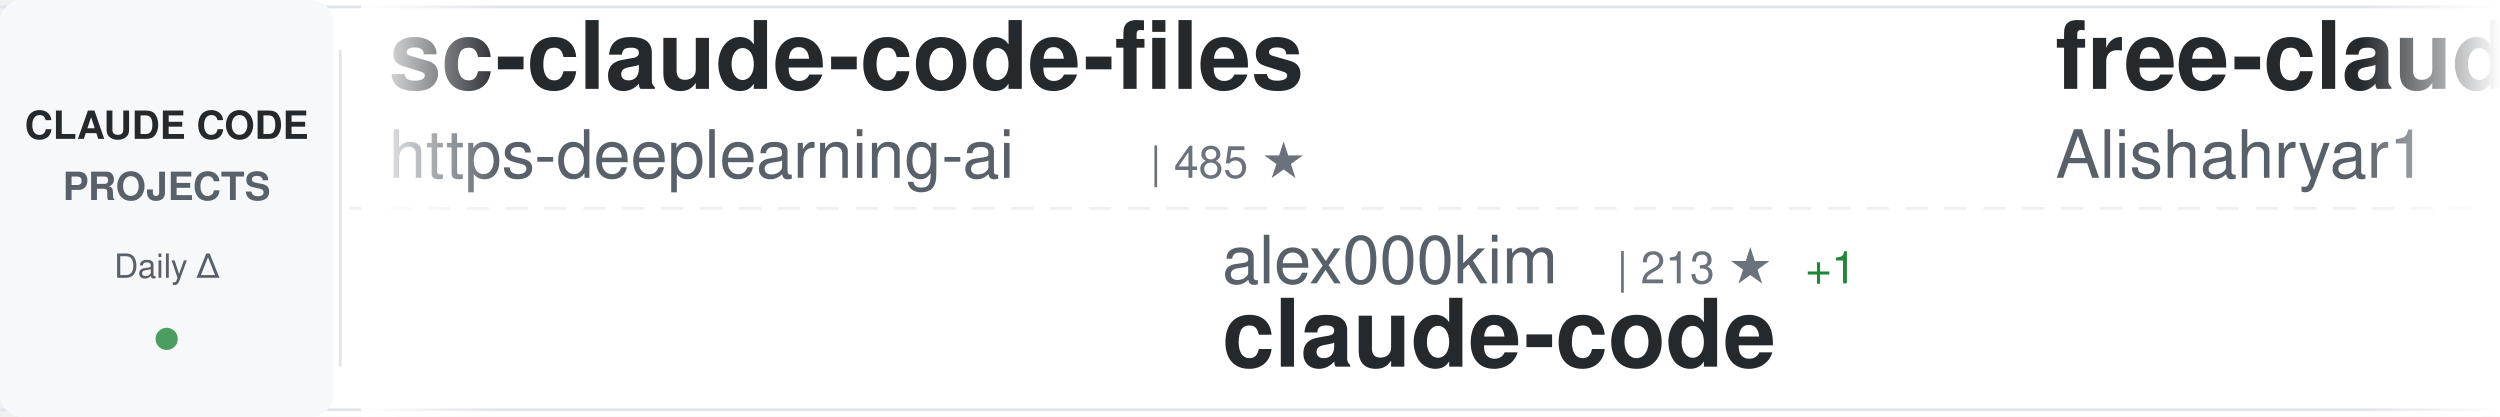
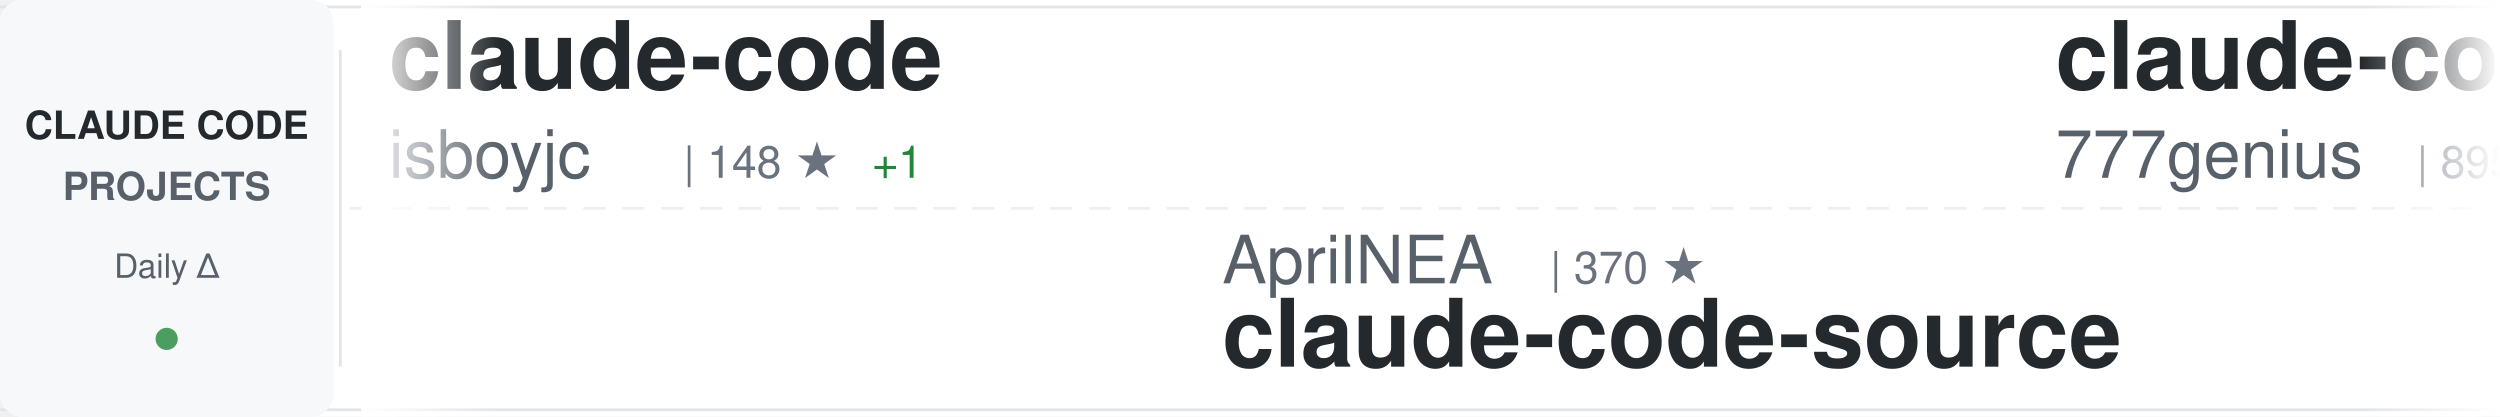
<svg xmlns="http://www.w3.org/2000/svg" width="900" height="150">
  <defs>
    <linearGradient id="awesomeLeftFade" x1="0%" y1="0%" x2="100%" y2="0%">
      <stop offset="0%" style="stop-color:#ffffff;stop-opacity:1" />
      <stop offset="100%" style="stop-color:#ffffff;stop-opacity:0" />
    </linearGradient>
    <linearGradient id="awesomeRightFade" x1="0%" y1="0%" x2="100%" y2="0%">
      <stop offset="0%" style="stop-color:#ffffff;stop-opacity:0" />
      <stop offset="100%" style="stop-color:#ffffff;stop-opacity:1" />
    </linearGradient>
  </defs>
  <rect width="900" height="150" fill="#ffffff" rx="8" />
  <rect x="0" y="2" width="900" height="1" fill="#e1e4e8" />
  <rect x="0" y="147" width="900" height="1" fill="#e1e4e8" />
  <line x1="0" y1="75" x2="900" y2="75" stroke="#e1e4e8" stroke-width="1" stroke-dasharray="8 6" opacity="0.6" />
  <rect x="0" y="0" width="120" height="150" fill="#f6f8fa" rx="8" />
  <text x="60" y="50" font-family="-apple-system, BlinkMacSystemFont, 'Segoe UI', Helvetica, Arial, sans-serif" font-size="14" font-weight="600" fill="#24292e" text-anchor="middle">CLAUDE CODE</text>
  <text x="60" y="72" font-family="-apple-system, BlinkMacSystemFont, 'Segoe UI', Helvetica, Arial, sans-serif" font-size="14" font-weight="600" fill="#586069" text-anchor="middle">PROJECTS</text>
  <text x="60" y="100" font-family="-apple-system, BlinkMacSystemFont, 'Segoe UI', Helvetica, Arial, sans-serif" font-size="12" font-weight="500" fill="#586069" text-anchor="middle">Daily Δ</text>
  <circle cx="60" cy="122" r="4" fill="#22863a" opacity="0.8" />
  <rect x="122" y="18" width="1" height="114" fill="#e1e4e8" />
  <clipPath id="awesomeTickerClip">
    <rect x="130" y="0" width="770" height="150" />
  </clipPath>
  <g clip-path="url(#awesomeTickerClip)">
    <g id="awesomeTickerItems">
      <animateTransform attributeName="transform" attributeType="XML" type="translate" from="0 0" to="-3000 0" dur="54s" repeatCount="indefinite" />
      <g transform="translate(0, 0)">
-         <text x="140" y="32" font-family="-apple-system, BlinkMacSystemFont, 'Segoe UI', Helvetica, Arial, sans-serif" font-size="34" font-weight="600" fill="#24292e">sc-claude-code-files</text>
-         <text x="140" y="64" font-family="-apple-system, BlinkMacSystemFont, 'Segoe UI', Helvetica, Arial, sans-serif" font-size="24" font-weight="400" fill="#586069">https-deeplearning-ai</text>
-         <text x="414" y="64" font-family="-apple-system, BlinkMacSystemFont, 'Segoe UI', Helvetica, Arial, sans-serif" font-size="16" font-weight="500" fill="#6a737d">| 485 ★</text>
+         <text x="140" y="32" font-family="-apple-system, BlinkMacSystemFont, 'Segoe UI', Helvetica, Arial, sans-serif" font-size="34" font-weight="600" fill="#24292e">claude-code</text>
+         <text x="140" y="64" font-family="-apple-system, BlinkMacSystemFont, 'Segoe UI', Helvetica, Arial, sans-serif" font-size="24" font-weight="400" fill="#586069">isboyjc</text>
+         <text x="246" y="64" font-family="-apple-system, BlinkMacSystemFont, 'Segoe UI', Helvetica, Arial, sans-serif" font-size="16" font-weight="500" fill="#6a737d">| 148 ★</text>
+         <text x="314" y="64" font-family="-apple-system, BlinkMacSystemFont, 'Segoe UI', Helvetica, Arial, sans-serif" font-size="16" font-weight="500" fill="#22863a"> +1</text>
      </g>
      <g transform="translate(300, 0)">
-         <text x="140" y="102" font-family="-apple-system, BlinkMacSystemFont, 'Segoe UI', Helvetica, Arial, sans-serif" font-size="24" font-weight="400" fill="#586069">alex000kim</text>
-         <text x="282" y="102" font-family="-apple-system, BlinkMacSystemFont, 'Segoe UI', Helvetica, Arial, sans-serif" font-size="16" font-weight="500" fill="#6a737d">| 213 ★</text>
-         <text x="350" y="102" font-family="-apple-system, BlinkMacSystemFont, 'Segoe UI', Helvetica, Arial, sans-serif" font-size="16" font-weight="500" fill="#22863a"> +1</text>
-         <text x="140" y="132" font-family="-apple-system, BlinkMacSystemFont, 'Segoe UI', Helvetica, Arial, sans-serif" font-size="34" font-weight="600" fill="#24292e">claude-code</text>
+         <text x="140" y="102" font-family="-apple-system, BlinkMacSystemFont, 'Segoe UI', Helvetica, Arial, sans-serif" font-size="24" font-weight="400" fill="#586069">AprilNEA</text>
+         <text x="258" y="102" font-family="-apple-system, BlinkMacSystemFont, 'Segoe UI', Helvetica, Arial, sans-serif" font-size="16" font-weight="500" fill="#6a737d">| 370 ★</text>
+         <text x="140" y="132" font-family="-apple-system, BlinkMacSystemFont, 'Segoe UI', Helvetica, Arial, sans-serif" font-size="34" font-weight="600" fill="#24292e">claude-code-source</text>
      </g>
      <g transform="translate(600, 0)">
-         <text x="140" y="32" font-family="-apple-system, BlinkMacSystemFont, 'Segoe UI', Helvetica, Arial, sans-serif" font-size="34" font-weight="600" fill="#24292e">free-claude-code</text>
-         <text x="140" y="64" font-family="-apple-system, BlinkMacSystemFont, 'Segoe UI', Helvetica, Arial, sans-serif" font-size="24" font-weight="400" fill="#586069">Alishahryar1</text>
-         <text x="306" y="64" font-family="-apple-system, BlinkMacSystemFont, 'Segoe UI', Helvetica, Arial, sans-serif" font-size="16" font-weight="500" fill="#6a737d">| 1.9K ★</text>
-         <text x="383" y="64" font-family="-apple-system, BlinkMacSystemFont, 'Segoe UI', Helvetica, Arial, sans-serif" font-size="16" font-weight="500" fill="#22863a"> +19</text>
+         <text x="140" y="32" font-family="-apple-system, BlinkMacSystemFont, 'Segoe UI', Helvetica, Arial, sans-serif" font-size="34" font-weight="600" fill="#24292e">claude-code-source-code</text>
+         <text x="140" y="64" font-family="-apple-system, BlinkMacSystemFont, 'Segoe UI', Helvetica, Arial, sans-serif" font-size="24" font-weight="400" fill="#586069">777genius</text>
+         <text x="270" y="64" font-family="-apple-system, BlinkMacSystemFont, 'Segoe UI', Helvetica, Arial, sans-serif" font-size="16" font-weight="500" fill="#6a737d">| 895 ★</text>
      </g>
      <g transform="translate(900, 0)">
-         <text x="140" y="102" font-family="-apple-system, BlinkMacSystemFont, 'Segoe UI', Helvetica, Arial, sans-serif" font-size="24" font-weight="400" fill="#586069">JrCx7scC</text>
-         <text x="258" y="102" font-family="-apple-system, BlinkMacSystemFont, 'Segoe UI', Helvetica, Arial, sans-serif" font-size="16" font-weight="500" fill="#6a737d">| 339 ★</text>
-         <text x="326" y="102" font-family="-apple-system, BlinkMacSystemFont, 'Segoe UI', Helvetica, Arial, sans-serif" font-size="16" font-weight="500" fill="#22863a"> +2</text>
-         <text x="140" y="132" font-family="-apple-system, BlinkMacSystemFont, 'Segoe UI', Helvetica, Arial, sans-serif" font-size="34" font-weight="600" fill="#24292e">claude-code-source</text>
+         <text x="140" y="102" font-family="-apple-system, BlinkMacSystemFont, 'Segoe UI', Helvetica, Arial, sans-serif" font-size="24" font-weight="400" fill="#586069">LING71671</text>
+         <text x="270" y="102" font-family="-apple-system, BlinkMacSystemFont, 'Segoe UI', Helvetica, Arial, sans-serif" font-size="16" font-weight="500" fill="#6a737d">| 744 ★</text>
+         <text x="338" y="102" font-family="-apple-system, BlinkMacSystemFont, 'Segoe UI', Helvetica, Arial, sans-serif" font-size="16" font-weight="500" fill="#22863a"> +2</text>
+         <text x="140" y="132" font-family="-apple-system, BlinkMacSystemFont, 'Segoe UI', Helvetica, Arial, sans-serif" font-size="34" font-weight="600" fill="#24292e">Open-ClaudeCode</text>
      </g>
      <g transform="translate(1200, 0)">
        <text x="140" y="32" font-family="-apple-system, BlinkMacSystemFont, 'Segoe UI', Helvetica, Arial, sans-serif" font-size="34" font-weight="600" fill="#24292e">claude-code</text>
-         <text x="140" y="64" font-family="-apple-system, BlinkMacSystemFont, 'Segoe UI', Helvetica, Arial, sans-serif" font-size="24" font-weight="400" fill="#586069">Onewon</text>
-         <text x="234" y="64" font-family="-apple-system, BlinkMacSystemFont, 'Segoe UI', Helvetica, Arial, sans-serif" font-size="16" font-weight="500" fill="#6a737d">| 174 ★</text>
-         <text x="302" y="64" font-family="-apple-system, BlinkMacSystemFont, 'Segoe UI', Helvetica, Arial, sans-serif" font-size="16" font-weight="500" fill="#22863a"> +1</text>
+         <text x="140" y="64" font-family="-apple-system, BlinkMacSystemFont, 'Segoe UI', Helvetica, Arial, sans-serif" font-size="24" font-weight="400" fill="#586069">yasasbanukaofficial</text>
+         <text x="390" y="64" font-family="-apple-system, BlinkMacSystemFont, 'Segoe UI', Helvetica, Arial, sans-serif" font-size="16" font-weight="500" fill="#6a737d">| 2.5K ★</text>
+         <text x="467" y="64" font-family="-apple-system, BlinkMacSystemFont, 'Segoe UI', Helvetica, Arial, sans-serif" font-size="16" font-weight="500" fill="#22863a"> +58</text>
      </g>
      <g transform="translate(1500, 0)">
-         <text x="140" y="102" font-family="-apple-system, BlinkMacSystemFont, 'Segoe UI', Helvetica, Arial, sans-serif" font-size="24" font-weight="400" fill="#586069">siteboon</text>
-         <text x="258" y="102" font-family="-apple-system, BlinkMacSystemFont, 'Segoe UI', Helvetica, Arial, sans-serif" font-size="16" font-weight="500" fill="#6a737d">| 9.8K ★</text>
-         <text x="335" y="102" font-family="-apple-system, BlinkMacSystemFont, 'Segoe UI', Helvetica, Arial, sans-serif" font-size="16" font-weight="500" fill="#22863a"> +52</text>
-         <text x="140" y="132" font-family="-apple-system, BlinkMacSystemFont, 'Segoe UI', Helvetica, Arial, sans-serif" font-size="34" font-weight="600" fill="#24292e">claudecodeui</text>
+         <text x="140" y="102" font-family="-apple-system, BlinkMacSystemFont, 'Segoe UI', Helvetica, Arial, sans-serif" font-size="24" font-weight="400" fill="#586069">qwibitai</text>
+         <text x="258" y="102" font-family="-apple-system, BlinkMacSystemFont, 'Segoe UI', Helvetica, Arial, sans-serif" font-size="16" font-weight="500" fill="#6a737d">| 27.3K ★</text>
+         <text x="344" y="102" font-family="-apple-system, BlinkMacSystemFont, 'Segoe UI', Helvetica, Arial, sans-serif" font-size="16" font-weight="500" fill="#22863a"> +69</text>
+         <text x="140" y="132" font-family="-apple-system, BlinkMacSystemFont, 'Segoe UI', Helvetica, Arial, sans-serif" font-size="34" font-weight="600" fill="#24292e">nanoclaw</text>
      </g>
      <g transform="translate(1800, 0)">
-         <text x="140" y="32" font-family="-apple-system, BlinkMacSystemFont, 'Segoe UI', Helvetica, Arial, sans-serif" font-size="34" font-weight="600" fill="#24292e">Claude-Code-x-OpenClaw-G...</text>
-         <text x="140" y="64" font-family="-apple-system, BlinkMacSystemFont, 'Segoe UI', Helvetica, Arial, sans-serif" font-size="24" font-weight="400" fill="#586069">KimYx0207</text>
-         <text x="270" y="64" font-family="-apple-system, BlinkMacSystemFont, 'Segoe UI', Helvetica, Arial, sans-serif" font-size="16" font-weight="500" fill="#6a737d">| 3.3K ★</text>
-         <text x="347" y="64" font-family="-apple-system, BlinkMacSystemFont, 'Segoe UI', Helvetica, Arial, sans-serif" font-size="16" font-weight="500" fill="#22863a"> +29</text>
+         <text x="140" y="32" font-family="-apple-system, BlinkMacSystemFont, 'Segoe UI', Helvetica, Arial, sans-serif" font-size="34" font-weight="600" fill="#24292e">claude-code-tips</text>
+         <text x="140" y="64" font-family="-apple-system, BlinkMacSystemFont, 'Segoe UI', Helvetica, Arial, sans-serif" font-size="24" font-weight="400" fill="#586069">ykdojo</text>
+         <text x="234" y="64" font-family="-apple-system, BlinkMacSystemFont, 'Segoe UI', Helvetica, Arial, sans-serif" font-size="16" font-weight="500" fill="#6a737d">| 7.7K ★</text>
+         <text x="311" y="64" font-family="-apple-system, BlinkMacSystemFont, 'Segoe UI', Helvetica, Arial, sans-serif" font-size="16" font-weight="500" fill="#22863a"> +54</text>
      </g>
      <g transform="translate(2100, 0)">
-         <text x="140" y="102" font-family="-apple-system, BlinkMacSystemFont, 'Segoe UI', Helvetica, Arial, sans-serif" font-size="24" font-weight="400" fill="#586069">feiskyer</text>
-         <text x="258" y="102" font-family="-apple-system, BlinkMacSystemFont, 'Segoe UI', Helvetica, Arial, sans-serif" font-size="16" font-weight="500" fill="#6a737d">| 1.4K ★</text>
-         <text x="335" y="102" font-family="-apple-system, BlinkMacSystemFont, 'Segoe UI', Helvetica, Arial, sans-serif" font-size="16" font-weight="500" fill="#22863a"> +4</text>
-         <text x="140" y="132" font-family="-apple-system, BlinkMacSystemFont, 'Segoe UI', Helvetica, Arial, sans-serif" font-size="34" font-weight="600" fill="#24292e">claude-code-settings</text>
+         <text x="140" y="102" font-family="-apple-system, BlinkMacSystemFont, 'Segoe UI', Helvetica, Arial, sans-serif" font-size="24" font-weight="400" fill="#586069">https-deeplearning-ai</text>
+         <text x="414" y="102" font-family="-apple-system, BlinkMacSystemFont, 'Segoe UI', Helvetica, Arial, sans-serif" font-size="16" font-weight="500" fill="#6a737d">| 485 ★</text>
+         <text x="140" y="132" font-family="-apple-system, BlinkMacSystemFont, 'Segoe UI', Helvetica, Arial, sans-serif" font-size="34" font-weight="600" fill="#24292e">sc-claude-code-files</text>
      </g>
      <g transform="translate(2400, 0)">
-         <text x="140" y="32" font-family="-apple-system, BlinkMacSystemFont, 'Segoe UI', Helvetica, Arial, sans-serif" font-size="34" font-weight="600" fill="#24292e">how-claude-code-works</text>
-         <text x="140" y="64" font-family="-apple-system, BlinkMacSystemFont, 'Segoe UI', Helvetica, Arial, sans-serif" font-size="24" font-weight="400" fill="#586069">Windy3f3f3f3f</text>
-         <text x="318" y="64" font-family="-apple-system, BlinkMacSystemFont, 'Segoe UI', Helvetica, Arial, sans-serif" font-size="16" font-weight="500" fill="#6a737d">| 1.9K ★</text>
-         <text x="395" y="64" font-family="-apple-system, BlinkMacSystemFont, 'Segoe UI', Helvetica, Arial, sans-serif" font-size="16" font-weight="500" fill="#22863a"> +35</text>
+         <text x="140" y="32" font-family="-apple-system, BlinkMacSystemFont, 'Segoe UI', Helvetica, Arial, sans-serif" font-size="34" font-weight="600" fill="#24292e">Claude-Code-Usage-Monito...</text>
+         <text x="140" y="64" font-family="-apple-system, BlinkMacSystemFont, 'Segoe UI', Helvetica, Arial, sans-serif" font-size="24" font-weight="400" fill="#586069">Maciek-roboblog</text>
+         <text x="342" y="64" font-family="-apple-system, BlinkMacSystemFont, 'Segoe UI', Helvetica, Arial, sans-serif" font-size="16" font-weight="500" fill="#6a737d">| 7.6K ★</text>
+         <text x="419" y="64" font-family="-apple-system, BlinkMacSystemFont, 'Segoe UI', Helvetica, Arial, sans-serif" font-size="16" font-weight="500" fill="#22863a"> +23</text>
      </g>
      <g transform="translate(2700, 0)">
-         <text x="140" y="102" font-family="-apple-system, BlinkMacSystemFont, 'Segoe UI', Helvetica, Arial, sans-serif" font-size="24" font-weight="400" fill="#586069">AICoderTudou</text>
-         <text x="306" y="102" font-family="-apple-system, BlinkMacSystemFont, 'Segoe UI', Helvetica, Arial, sans-serif" font-size="16" font-weight="500" fill="#6a737d">| 480 ★</text>
-         <text x="374" y="102" font-family="-apple-system, BlinkMacSystemFont, 'Segoe UI', Helvetica, Arial, sans-serif" font-size="16" font-weight="500" fill="#22863a"> +5</text>
-         <text x="140" y="132" font-family="-apple-system, BlinkMacSystemFont, 'Segoe UI', Helvetica, Arial, sans-serif" font-size="34" font-weight="600" fill="#24292e">claude-code-tudou</text>
+         <text x="140" y="102" font-family="-apple-system, BlinkMacSystemFont, 'Segoe UI', Helvetica, Arial, sans-serif" font-size="24" font-weight="400" fill="#586069">codeaashu</text>
+         <text x="270" y="102" font-family="-apple-system, BlinkMacSystemFont, 'Segoe UI', Helvetica, Arial, sans-serif" font-size="16" font-weight="500" fill="#6a737d">| 2.1K ★</text>
+         <text x="347" y="102" font-family="-apple-system, BlinkMacSystemFont, 'Segoe UI', Helvetica, Arial, sans-serif" font-size="16" font-weight="500" fill="#22863a"> +34</text>
+         <text x="140" y="132" font-family="-apple-system, BlinkMacSystemFont, 'Segoe UI', Helvetica, Arial, sans-serif" font-size="34" font-weight="600" fill="#24292e">claude-code</text>
      </g>
      <g transform="translate(3000, 0)">
-         <text x="140" y="32" font-family="-apple-system, BlinkMacSystemFont, 'Segoe UI', Helvetica, Arial, sans-serif" font-size="34" font-weight="600" fill="#24292e">sc-claude-code-files</text>
-         <text x="140" y="64" font-family="-apple-system, BlinkMacSystemFont, 'Segoe UI', Helvetica, Arial, sans-serif" font-size="24" font-weight="400" fill="#586069">https-deeplearning-ai</text>
-         <text x="414" y="64" font-family="-apple-system, BlinkMacSystemFont, 'Segoe UI', Helvetica, Arial, sans-serif" font-size="16" font-weight="500" fill="#6a737d">| 485 ★</text>
+         <text x="140" y="32" font-family="-apple-system, BlinkMacSystemFont, 'Segoe UI', Helvetica, Arial, sans-serif" font-size="34" font-weight="600" fill="#24292e">claude-code</text>
+         <text x="140" y="64" font-family="-apple-system, BlinkMacSystemFont, 'Segoe UI', Helvetica, Arial, sans-serif" font-size="24" font-weight="400" fill="#586069">isboyjc</text>
+         <text x="246" y="64" font-family="-apple-system, BlinkMacSystemFont, 'Segoe UI', Helvetica, Arial, sans-serif" font-size="16" font-weight="500" fill="#6a737d">| 148 ★</text>
+         <text x="314" y="64" font-family="-apple-system, BlinkMacSystemFont, 'Segoe UI', Helvetica, Arial, sans-serif" font-size="16" font-weight="500" fill="#22863a"> +1</text>
      </g>
      <g transform="translate(3300, 0)">
-         <text x="140" y="102" font-family="-apple-system, BlinkMacSystemFont, 'Segoe UI', Helvetica, Arial, sans-serif" font-size="24" font-weight="400" fill="#586069">alex000kim</text>
-         <text x="282" y="102" font-family="-apple-system, BlinkMacSystemFont, 'Segoe UI', Helvetica, Arial, sans-serif" font-size="16" font-weight="500" fill="#6a737d">| 213 ★</text>
-         <text x="350" y="102" font-family="-apple-system, BlinkMacSystemFont, 'Segoe UI', Helvetica, Arial, sans-serif" font-size="16" font-weight="500" fill="#22863a"> +1</text>
-         <text x="140" y="132" font-family="-apple-system, BlinkMacSystemFont, 'Segoe UI', Helvetica, Arial, sans-serif" font-size="34" font-weight="600" fill="#24292e">claude-code</text>
+         <text x="140" y="102" font-family="-apple-system, BlinkMacSystemFont, 'Segoe UI', Helvetica, Arial, sans-serif" font-size="24" font-weight="400" fill="#586069">AprilNEA</text>
+         <text x="258" y="102" font-family="-apple-system, BlinkMacSystemFont, 'Segoe UI', Helvetica, Arial, sans-serif" font-size="16" font-weight="500" fill="#6a737d">| 370 ★</text>
+         <text x="140" y="132" font-family="-apple-system, BlinkMacSystemFont, 'Segoe UI', Helvetica, Arial, sans-serif" font-size="34" font-weight="600" fill="#24292e">claude-code-source</text>
      </g>
      <g transform="translate(3600, 0)">
-         <text x="140" y="32" font-family="-apple-system, BlinkMacSystemFont, 'Segoe UI', Helvetica, Arial, sans-serif" font-size="34" font-weight="600" fill="#24292e">free-claude-code</text>
-         <text x="140" y="64" font-family="-apple-system, BlinkMacSystemFont, 'Segoe UI', Helvetica, Arial, sans-serif" font-size="24" font-weight="400" fill="#586069">Alishahryar1</text>
-         <text x="306" y="64" font-family="-apple-system, BlinkMacSystemFont, 'Segoe UI', Helvetica, Arial, sans-serif" font-size="16" font-weight="500" fill="#6a737d">| 1.9K ★</text>
-         <text x="383" y="64" font-family="-apple-system, BlinkMacSystemFont, 'Segoe UI', Helvetica, Arial, sans-serif" font-size="16" font-weight="500" fill="#22863a"> +19</text>
+         <text x="140" y="32" font-family="-apple-system, BlinkMacSystemFont, 'Segoe UI', Helvetica, Arial, sans-serif" font-size="34" font-weight="600" fill="#24292e">claude-code-source-code</text>
+         <text x="140" y="64" font-family="-apple-system, BlinkMacSystemFont, 'Segoe UI', Helvetica, Arial, sans-serif" font-size="24" font-weight="400" fill="#586069">777genius</text>
+         <text x="270" y="64" font-family="-apple-system, BlinkMacSystemFont, 'Segoe UI', Helvetica, Arial, sans-serif" font-size="16" font-weight="500" fill="#6a737d">| 895 ★</text>
      </g>
      <g transform="translate(3900, 0)">
-         <text x="140" y="102" font-family="-apple-system, BlinkMacSystemFont, 'Segoe UI', Helvetica, Arial, sans-serif" font-size="24" font-weight="400" fill="#586069">JrCx7scC</text>
-         <text x="258" y="102" font-family="-apple-system, BlinkMacSystemFont, 'Segoe UI', Helvetica, Arial, sans-serif" font-size="16" font-weight="500" fill="#6a737d">| 339 ★</text>
-         <text x="326" y="102" font-family="-apple-system, BlinkMacSystemFont, 'Segoe UI', Helvetica, Arial, sans-serif" font-size="16" font-weight="500" fill="#22863a"> +2</text>
-         <text x="140" y="132" font-family="-apple-system, BlinkMacSystemFont, 'Segoe UI', Helvetica, Arial, sans-serif" font-size="34" font-weight="600" fill="#24292e">claude-code-source</text>
+         <text x="140" y="102" font-family="-apple-system, BlinkMacSystemFont, 'Segoe UI', Helvetica, Arial, sans-serif" font-size="24" font-weight="400" fill="#586069">LING71671</text>
+         <text x="270" y="102" font-family="-apple-system, BlinkMacSystemFont, 'Segoe UI', Helvetica, Arial, sans-serif" font-size="16" font-weight="500" fill="#6a737d">| 744 ★</text>
+         <text x="338" y="102" font-family="-apple-system, BlinkMacSystemFont, 'Segoe UI', Helvetica, Arial, sans-serif" font-size="16" font-weight="500" fill="#22863a"> +2</text>
+         <text x="140" y="132" font-family="-apple-system, BlinkMacSystemFont, 'Segoe UI', Helvetica, Arial, sans-serif" font-size="34" font-weight="600" fill="#24292e">Open-ClaudeCode</text>
      </g>
    </g>
  </g>
  <rect x="130" y="0" width="50" height="150" fill="url(#awesomeLeftFade)" />
  <rect x="850" y="0" width="50" height="150" fill="url(#awesomeRightFade)" />
</svg>
